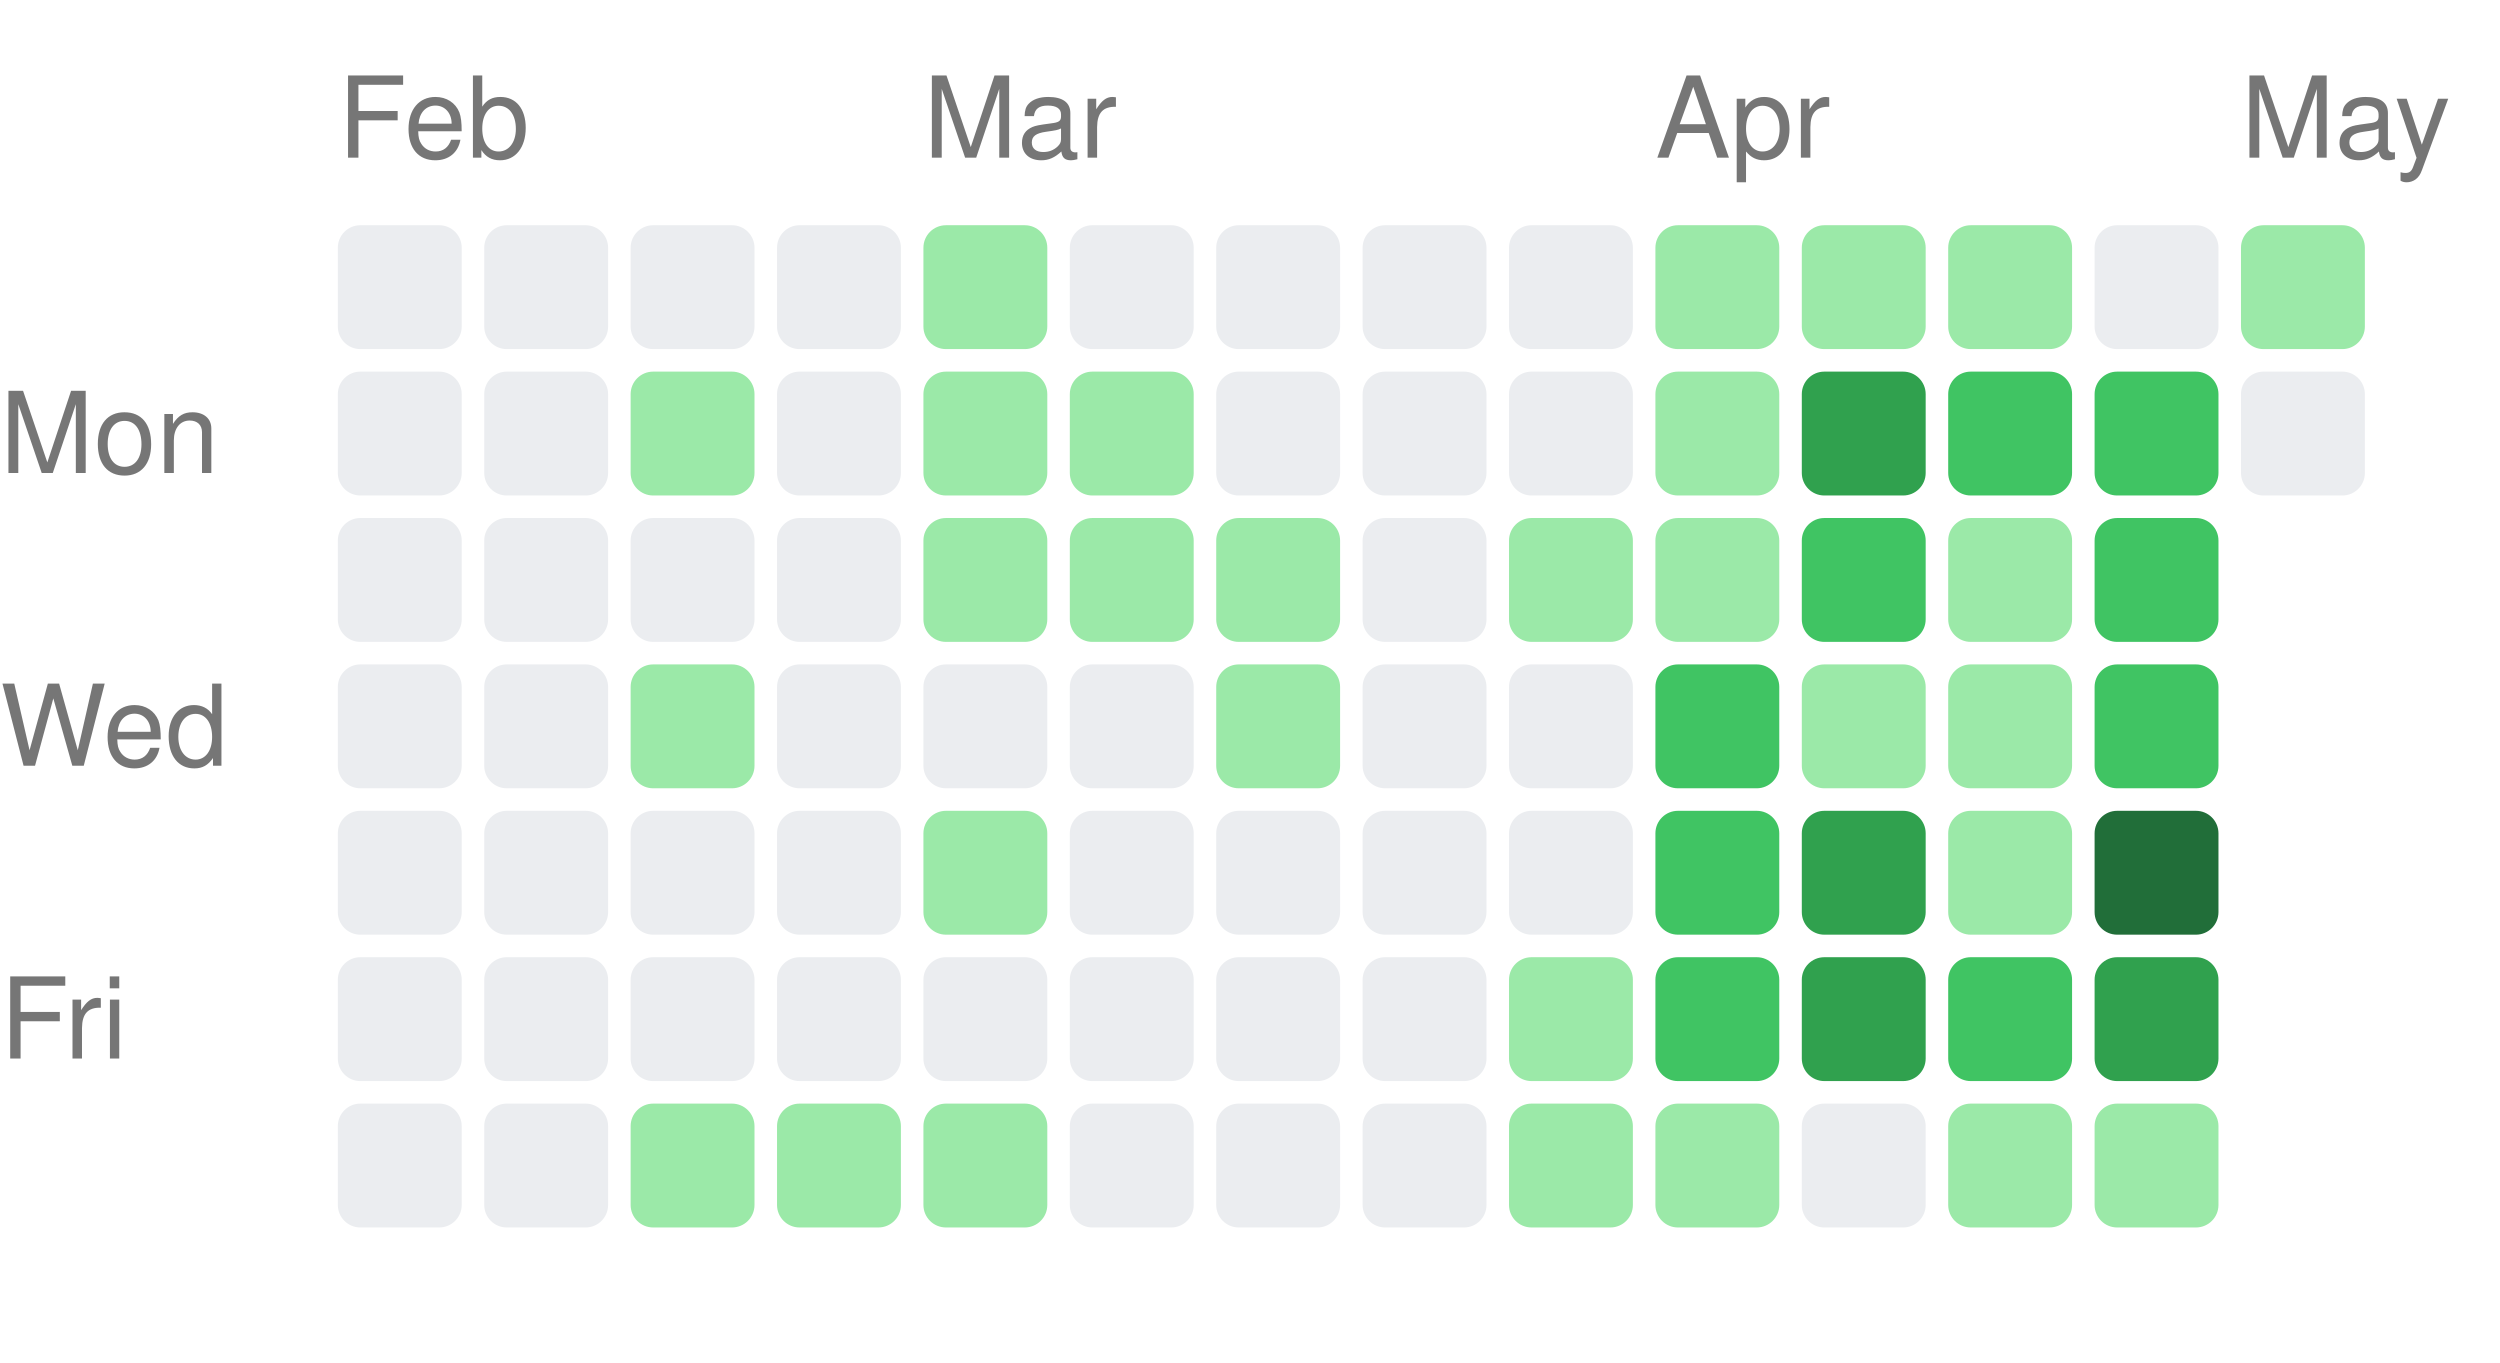
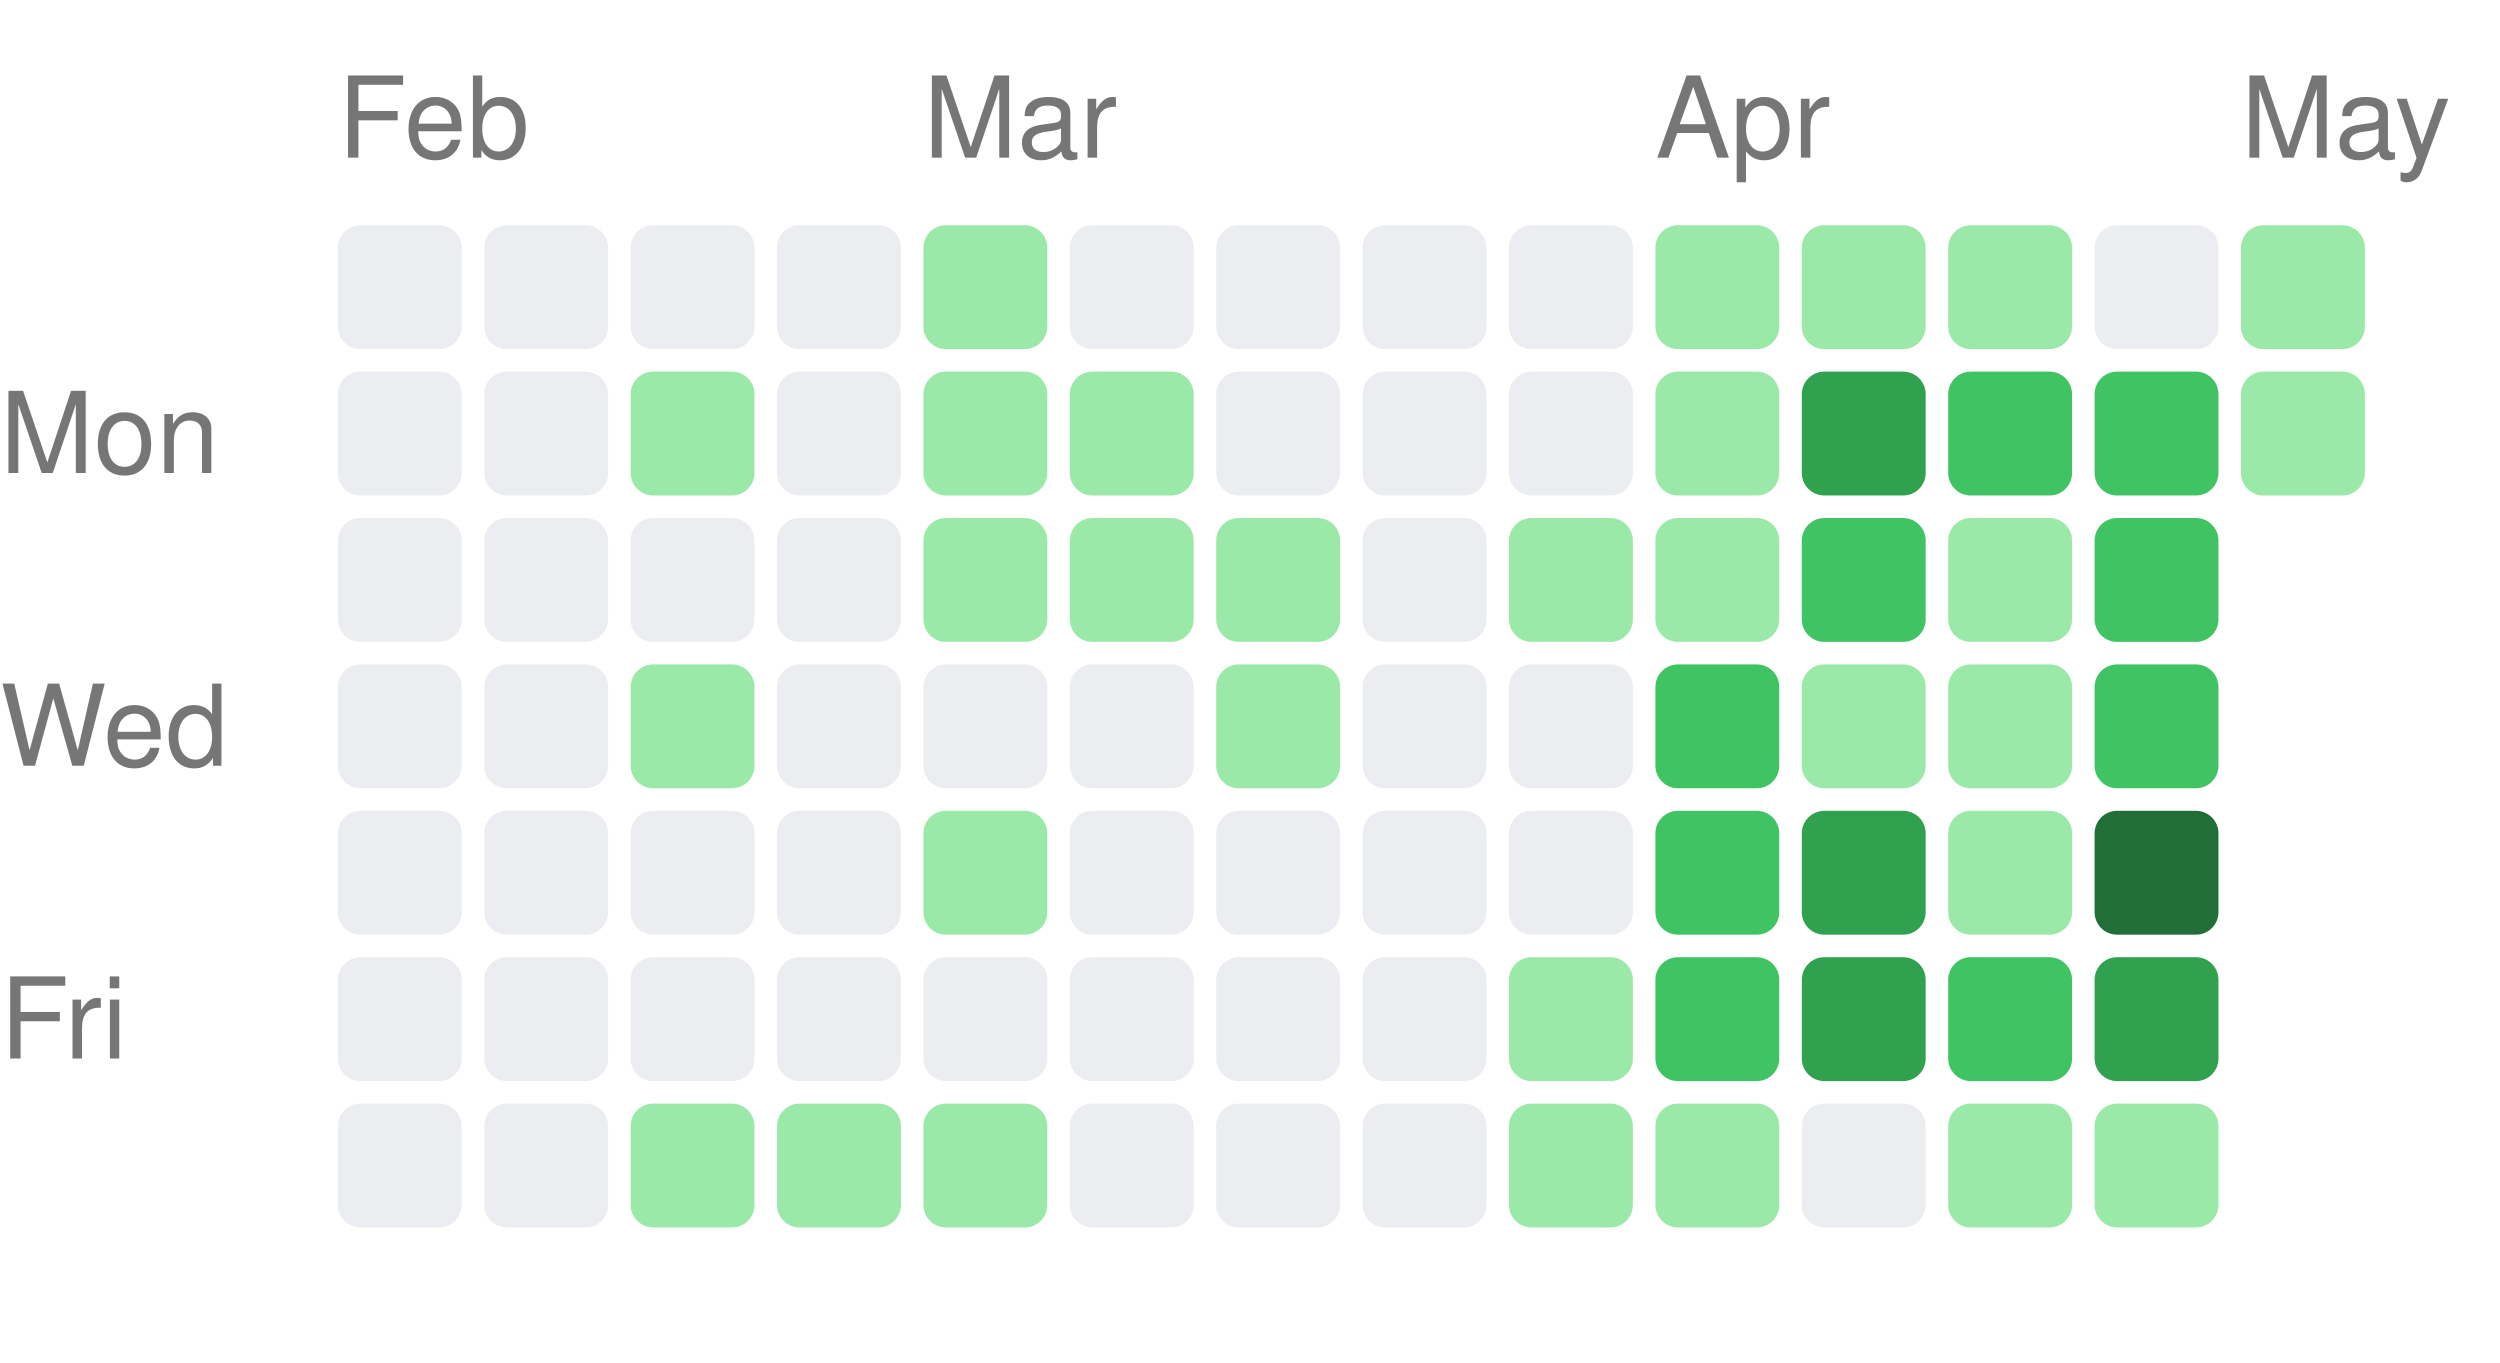
<svg xmlns="http://www.w3.org/2000/svg" width="222" height="121" viewBox="0 0 222 121">
  <style>text { fill: #767676; font-size: 10px; font-family: -apple-system, BlinkMacSystemFont, "Segoe UI", Helvetica, Arial, sans-serif; }</style>
  <text x="30" y="14">Feb</text>
  <text x="82" y="14">Mar</text>
  <text x="147" y="14">Apr</text>
  <text x="199" y="14">May</text>
  <text x="0" y="42" text-anchor="start">Mon</text>
  <text x="0" y="68" text-anchor="start">Wed</text>
  <text x="0" y="94" text-anchor="start">Fri</text>
  <rect x="30" y="20" width="11" height="11" rx="2" ry="2" fill="#ebedf0" />
  <rect x="30" y="33" width="11" height="11" rx="2" ry="2" fill="#ebedf0" />
  <rect x="30" y="46" width="11" height="11" rx="2" ry="2" fill="#ebedf0" />
  <rect x="30" y="59" width="11" height="11" rx="2" ry="2" fill="#ebedf0" />
  <rect x="30" y="72" width="11" height="11" rx="2" ry="2" fill="#ebedf0" />
  <rect x="30" y="85" width="11" height="11" rx="2" ry="2" fill="#ebedf0" />
  <rect x="30" y="98" width="11" height="11" rx="2" ry="2" fill="#ebedf0" />
  <rect x="43" y="20" width="11" height="11" rx="2" ry="2" fill="#ebedf0" />
  <rect x="43" y="33" width="11" height="11" rx="2" ry="2" fill="#ebedf0" />
  <rect x="43" y="46" width="11" height="11" rx="2" ry="2" fill="#ebedf0" />
  <rect x="43" y="59" width="11" height="11" rx="2" ry="2" fill="#ebedf0" />
  <rect x="43" y="72" width="11" height="11" rx="2" ry="2" fill="#ebedf0" />
  <rect x="43" y="85" width="11" height="11" rx="2" ry="2" fill="#ebedf0" />
  <rect x="43" y="98" width="11" height="11" rx="2" ry="2" fill="#ebedf0" />
  <rect x="56" y="20" width="11" height="11" rx="2" ry="2" fill="#ebedf0" />
  <rect x="56" y="33" width="11" height="11" rx="2" ry="2" fill="#9be9a8" />
  <rect x="56" y="46" width="11" height="11" rx="2" ry="2" fill="#ebedf0" />
  <rect x="56" y="59" width="11" height="11" rx="2" ry="2" fill="#9be9a8" />
  <rect x="56" y="72" width="11" height="11" rx="2" ry="2" fill="#ebedf0" />
  <rect x="56" y="85" width="11" height="11" rx="2" ry="2" fill="#ebedf0" />
  <rect x="56" y="98" width="11" height="11" rx="2" ry="2" fill="#9be9a8" />
  <rect x="69" y="20" width="11" height="11" rx="2" ry="2" fill="#ebedf0" />
  <rect x="69" y="33" width="11" height="11" rx="2" ry="2" fill="#ebedf0" />
  <rect x="69" y="46" width="11" height="11" rx="2" ry="2" fill="#ebedf0" />
  <rect x="69" y="59" width="11" height="11" rx="2" ry="2" fill="#ebedf0" />
  <rect x="69" y="72" width="11" height="11" rx="2" ry="2" fill="#ebedf0" />
  <rect x="69" y="85" width="11" height="11" rx="2" ry="2" fill="#ebedf0" />
  <rect x="69" y="98" width="11" height="11" rx="2" ry="2" fill="#9be9a8" />
  <rect x="82" y="20" width="11" height="11" rx="2" ry="2" fill="#9be9a8" />
  <rect x="82" y="33" width="11" height="11" rx="2" ry="2" fill="#9be9a8" />
  <rect x="82" y="46" width="11" height="11" rx="2" ry="2" fill="#9be9a8" />
  <rect x="82" y="59" width="11" height="11" rx="2" ry="2" fill="#ebedf0" />
  <rect x="82" y="72" width="11" height="11" rx="2" ry="2" fill="#9be9a8" />
  <rect x="82" y="85" width="11" height="11" rx="2" ry="2" fill="#ebedf0" />
  <rect x="82" y="98" width="11" height="11" rx="2" ry="2" fill="#9be9a8" />
  <rect x="95" y="20" width="11" height="11" rx="2" ry="2" fill="#ebedf0" />
  <rect x="95" y="33" width="11" height="11" rx="2" ry="2" fill="#9be9a8" />
  <rect x="95" y="46" width="11" height="11" rx="2" ry="2" fill="#9be9a8" />
  <rect x="95" y="59" width="11" height="11" rx="2" ry="2" fill="#ebedf0" />
  <rect x="95" y="72" width="11" height="11" rx="2" ry="2" fill="#ebedf0" />
  <rect x="95" y="85" width="11" height="11" rx="2" ry="2" fill="#ebedf0" />
  <rect x="95" y="98" width="11" height="11" rx="2" ry="2" fill="#ebedf0" />
  <rect x="108" y="20" width="11" height="11" rx="2" ry="2" fill="#ebedf0" />
  <rect x="108" y="33" width="11" height="11" rx="2" ry="2" fill="#ebedf0" />
  <rect x="108" y="46" width="11" height="11" rx="2" ry="2" fill="#9be9a8" />
  <rect x="108" y="59" width="11" height="11" rx="2" ry="2" fill="#9be9a8" />
  <rect x="108" y="72" width="11" height="11" rx="2" ry="2" fill="#ebedf0" />
  <rect x="108" y="85" width="11" height="11" rx="2" ry="2" fill="#ebedf0" />
  <rect x="108" y="98" width="11" height="11" rx="2" ry="2" fill="#ebedf0" />
  <rect x="121" y="20" width="11" height="11" rx="2" ry="2" fill="#ebedf0" />
  <rect x="121" y="33" width="11" height="11" rx="2" ry="2" fill="#ebedf0" />
  <rect x="121" y="46" width="11" height="11" rx="2" ry="2" fill="#ebedf0" />
  <rect x="121" y="59" width="11" height="11" rx="2" ry="2" fill="#ebedf0" />
  <rect x="121" y="72" width="11" height="11" rx="2" ry="2" fill="#ebedf0" />
  <rect x="121" y="85" width="11" height="11" rx="2" ry="2" fill="#ebedf0" />
  <rect x="121" y="98" width="11" height="11" rx="2" ry="2" fill="#ebedf0" />
  <rect x="134" y="20" width="11" height="11" rx="2" ry="2" fill="#ebedf0" />
  <rect x="134" y="33" width="11" height="11" rx="2" ry="2" fill="#ebedf0" />
  <rect x="134" y="46" width="11" height="11" rx="2" ry="2" fill="#9be9a8" />
  <rect x="134" y="59" width="11" height="11" rx="2" ry="2" fill="#ebedf0" />
  <rect x="134" y="72" width="11" height="11" rx="2" ry="2" fill="#ebedf0" />
  <rect x="134" y="85" width="11" height="11" rx="2" ry="2" fill="#9be9a8" />
  <rect x="134" y="98" width="11" height="11" rx="2" ry="2" fill="#9be9a8" />
  <rect x="147" y="20" width="11" height="11" rx="2" ry="2" fill="#9be9a8" />
  <rect x="147" y="33" width="11" height="11" rx="2" ry="2" fill="#9be9a8" />
  <rect x="147" y="46" width="11" height="11" rx="2" ry="2" fill="#9be9a8" />
  <rect x="147" y="59" width="11" height="11" rx="2" ry="2" fill="#40c463" />
  <rect x="147" y="72" width="11" height="11" rx="2" ry="2" fill="#40c463" />
  <rect x="147" y="85" width="11" height="11" rx="2" ry="2" fill="#40c463" />
  <rect x="147" y="98" width="11" height="11" rx="2" ry="2" fill="#9be9a8" />
  <rect x="160" y="20" width="11" height="11" rx="2" ry="2" fill="#9be9a8" />
  <rect x="160" y="33" width="11" height="11" rx="2" ry="2" fill="#30a14e" />
  <rect x="160" y="46" width="11" height="11" rx="2" ry="2" fill="#40c463" />
  <rect x="160" y="59" width="11" height="11" rx="2" ry="2" fill="#9be9a8" />
  <rect x="160" y="72" width="11" height="11" rx="2" ry="2" fill="#30a14e" />
  <rect x="160" y="85" width="11" height="11" rx="2" ry="2" fill="#30a14e" />
  <rect x="160" y="98" width="11" height="11" rx="2" ry="2" fill="#ebedf0" />
  <rect x="173" y="20" width="11" height="11" rx="2" ry="2" fill="#9be9a8" />
  <rect x="173" y="33" width="11" height="11" rx="2" ry="2" fill="#40c463" />
  <rect x="173" y="46" width="11" height="11" rx="2" ry="2" fill="#9be9a8" />
  <rect x="173" y="59" width="11" height="11" rx="2" ry="2" fill="#9be9a8" />
  <rect x="173" y="72" width="11" height="11" rx="2" ry="2" fill="#9be9a8" />
  <rect x="173" y="85" width="11" height="11" rx="2" ry="2" fill="#40c463" />
  <rect x="173" y="98" width="11" height="11" rx="2" ry="2" fill="#9be9a8" />
  <rect x="186" y="20" width="11" height="11" rx="2" ry="2" fill="#ebedf0" />
  <rect x="186" y="33" width="11" height="11" rx="2" ry="2" fill="#40c463" />
  <rect x="186" y="46" width="11" height="11" rx="2" ry="2" fill="#40c463" />
  <rect x="186" y="59" width="11" height="11" rx="2" ry="2" fill="#40c463" />
  <rect x="186" y="72" width="11" height="11" rx="2" ry="2" fill="#216e39" />
  <rect x="186" y="85" width="11" height="11" rx="2" ry="2" fill="#30a14e" />
  <rect x="186" y="98" width="11" height="11" rx="2" ry="2" fill="#9be9a8" />
  <rect x="199" y="20" width="11" height="11" rx="2" ry="2" fill="#9be9a8" />
-   <rect x="199" y="33" width="11" height="11" rx="2" ry="2" fill="#ebedf0" />
+   <rect x="199" y="33" width="11" height="11" rx="2" ry="2" fill="#9be9a8" />
</svg>
